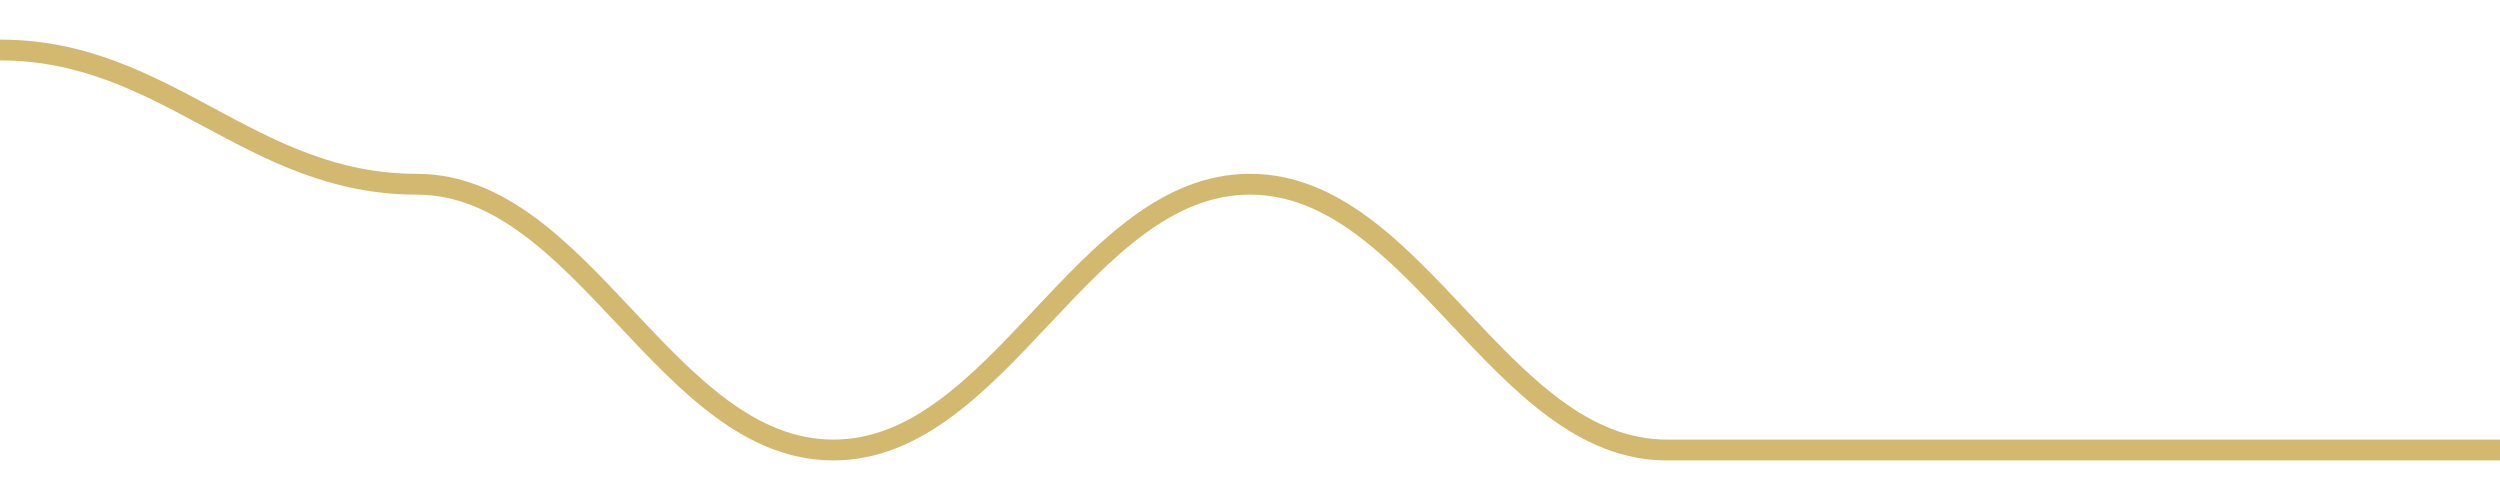
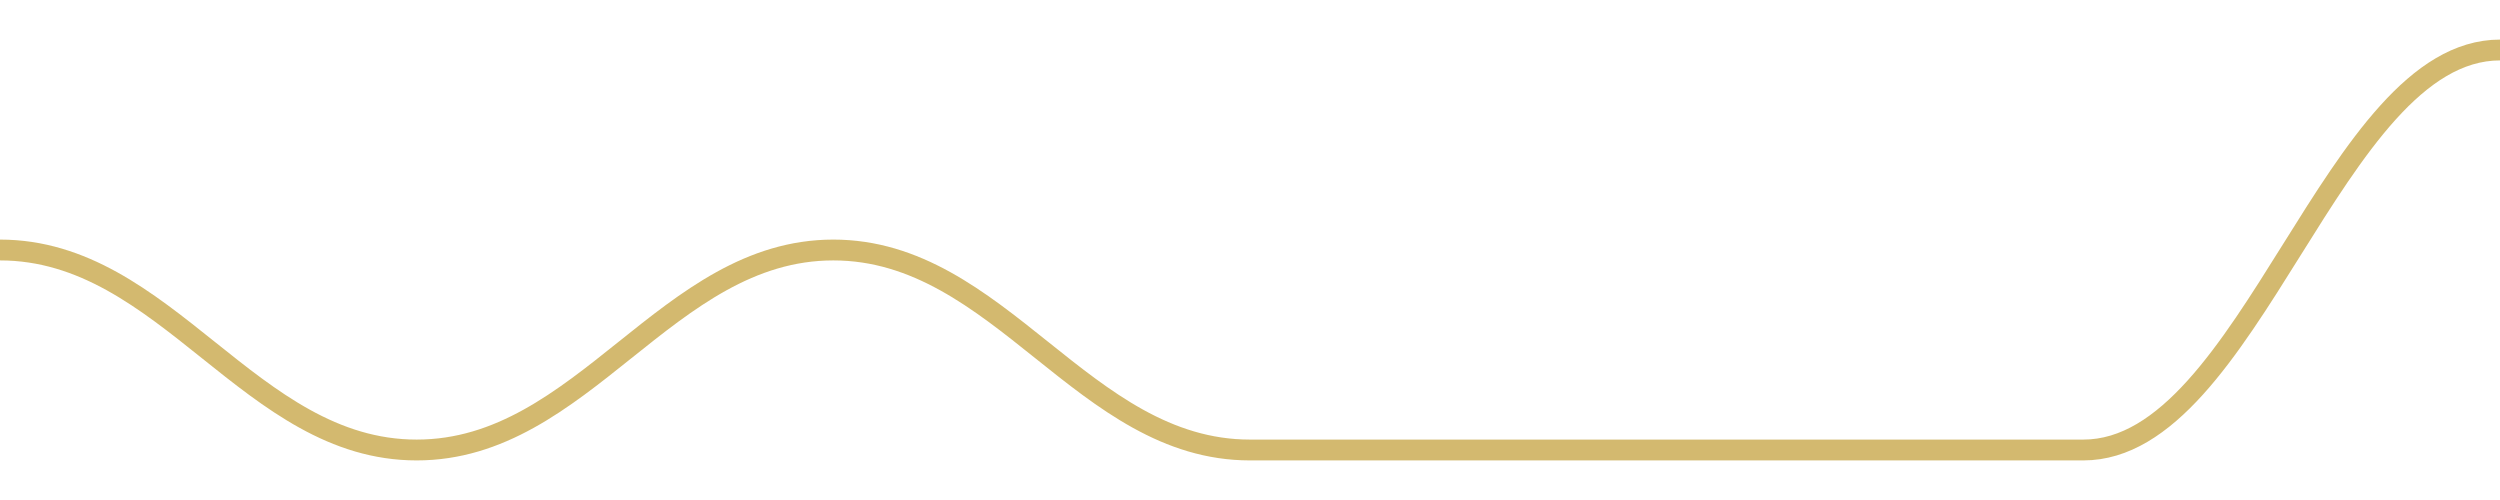
<svg width="180" height="36">
-   <path d="M 0.0,3.6 C 12.0,3.6 18.0,13.264 30.0,13.264 C 42.0,13.264 48.0,32.4 60.0,32.4 C 72.0,32.4 78.0,13.264 90.0,13.264 C 102.0,13.264 108.0,32.4 120.0,32.4 C 132.0,32.4 138.0,32.4 150.0,32.4 C 162.0,32.4 168.0,32.4 180.0,32.4 " fill="none" stroke="#c8a84b" stroke-width="1.5" opacity="0.8" />
+   <path d="M 0.0,18.0 C 12.0,18.0 18.0,32.4 30.0,32.4 C 42.0,32.4 48.0,18.0 60.0,18.0 C 72.0,18.0 78.0,32.4 90.0,32.4 C 102.0,32.4 108.0,32.4 120.0,32.4 C 132.0,32.4 138.0,32.4 150.0,32.4 C 162.0,32.4 168.0,3.6 180.0,3.6 " fill="none" stroke="#c8a84b" stroke-width="1.5" opacity="0.8" />
</svg>
